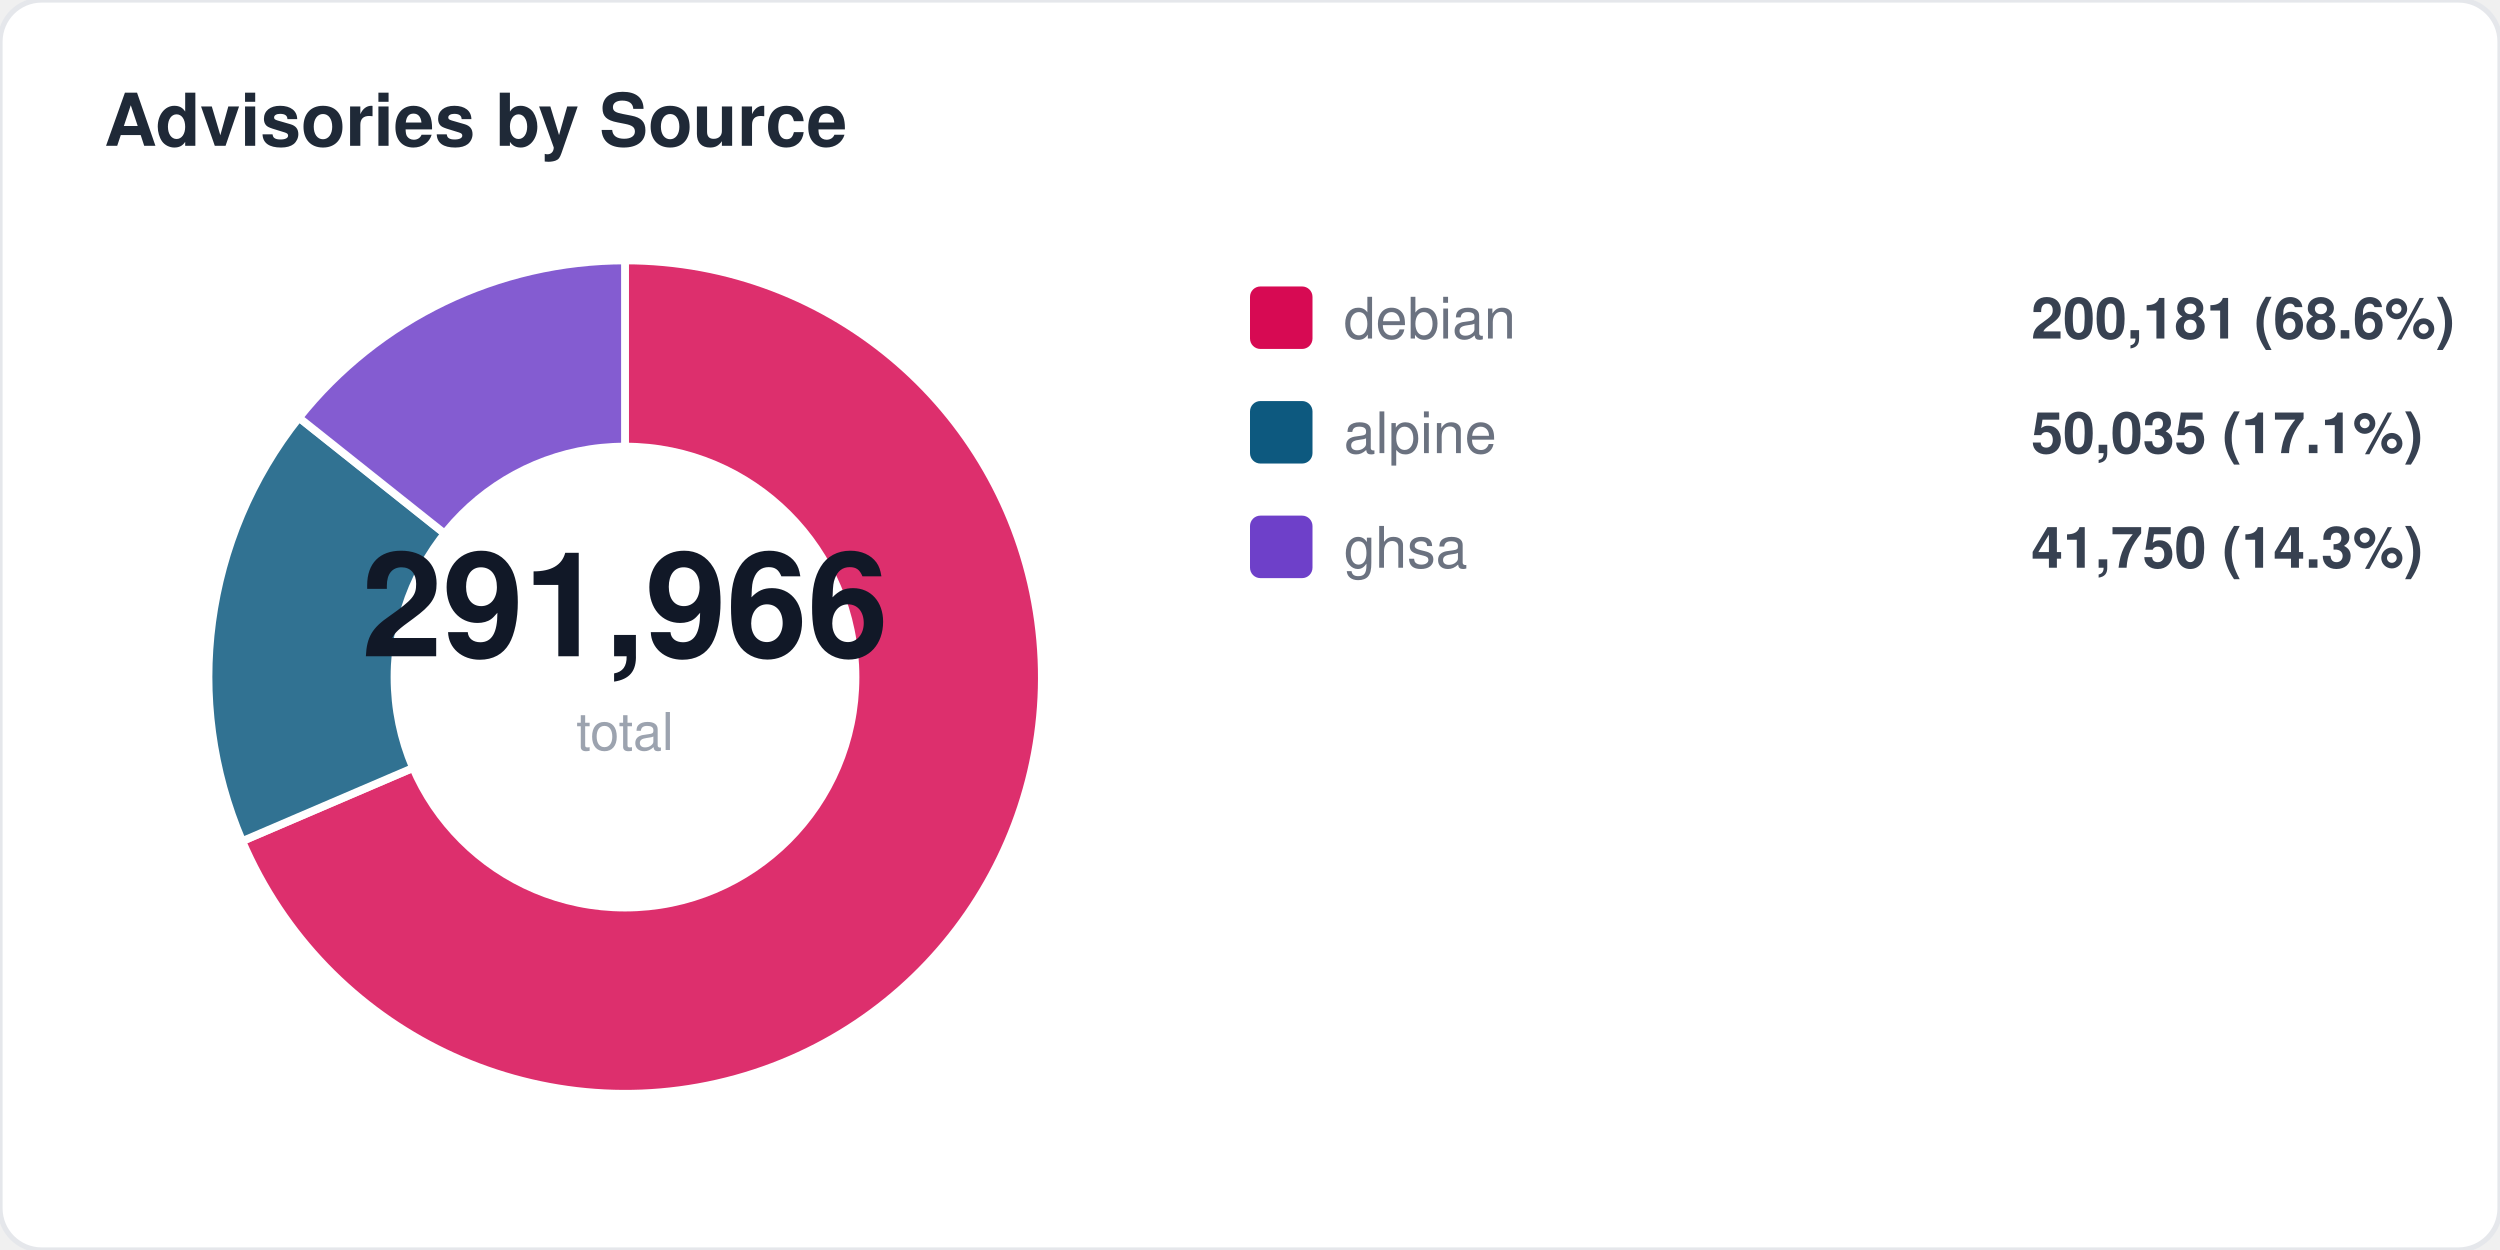
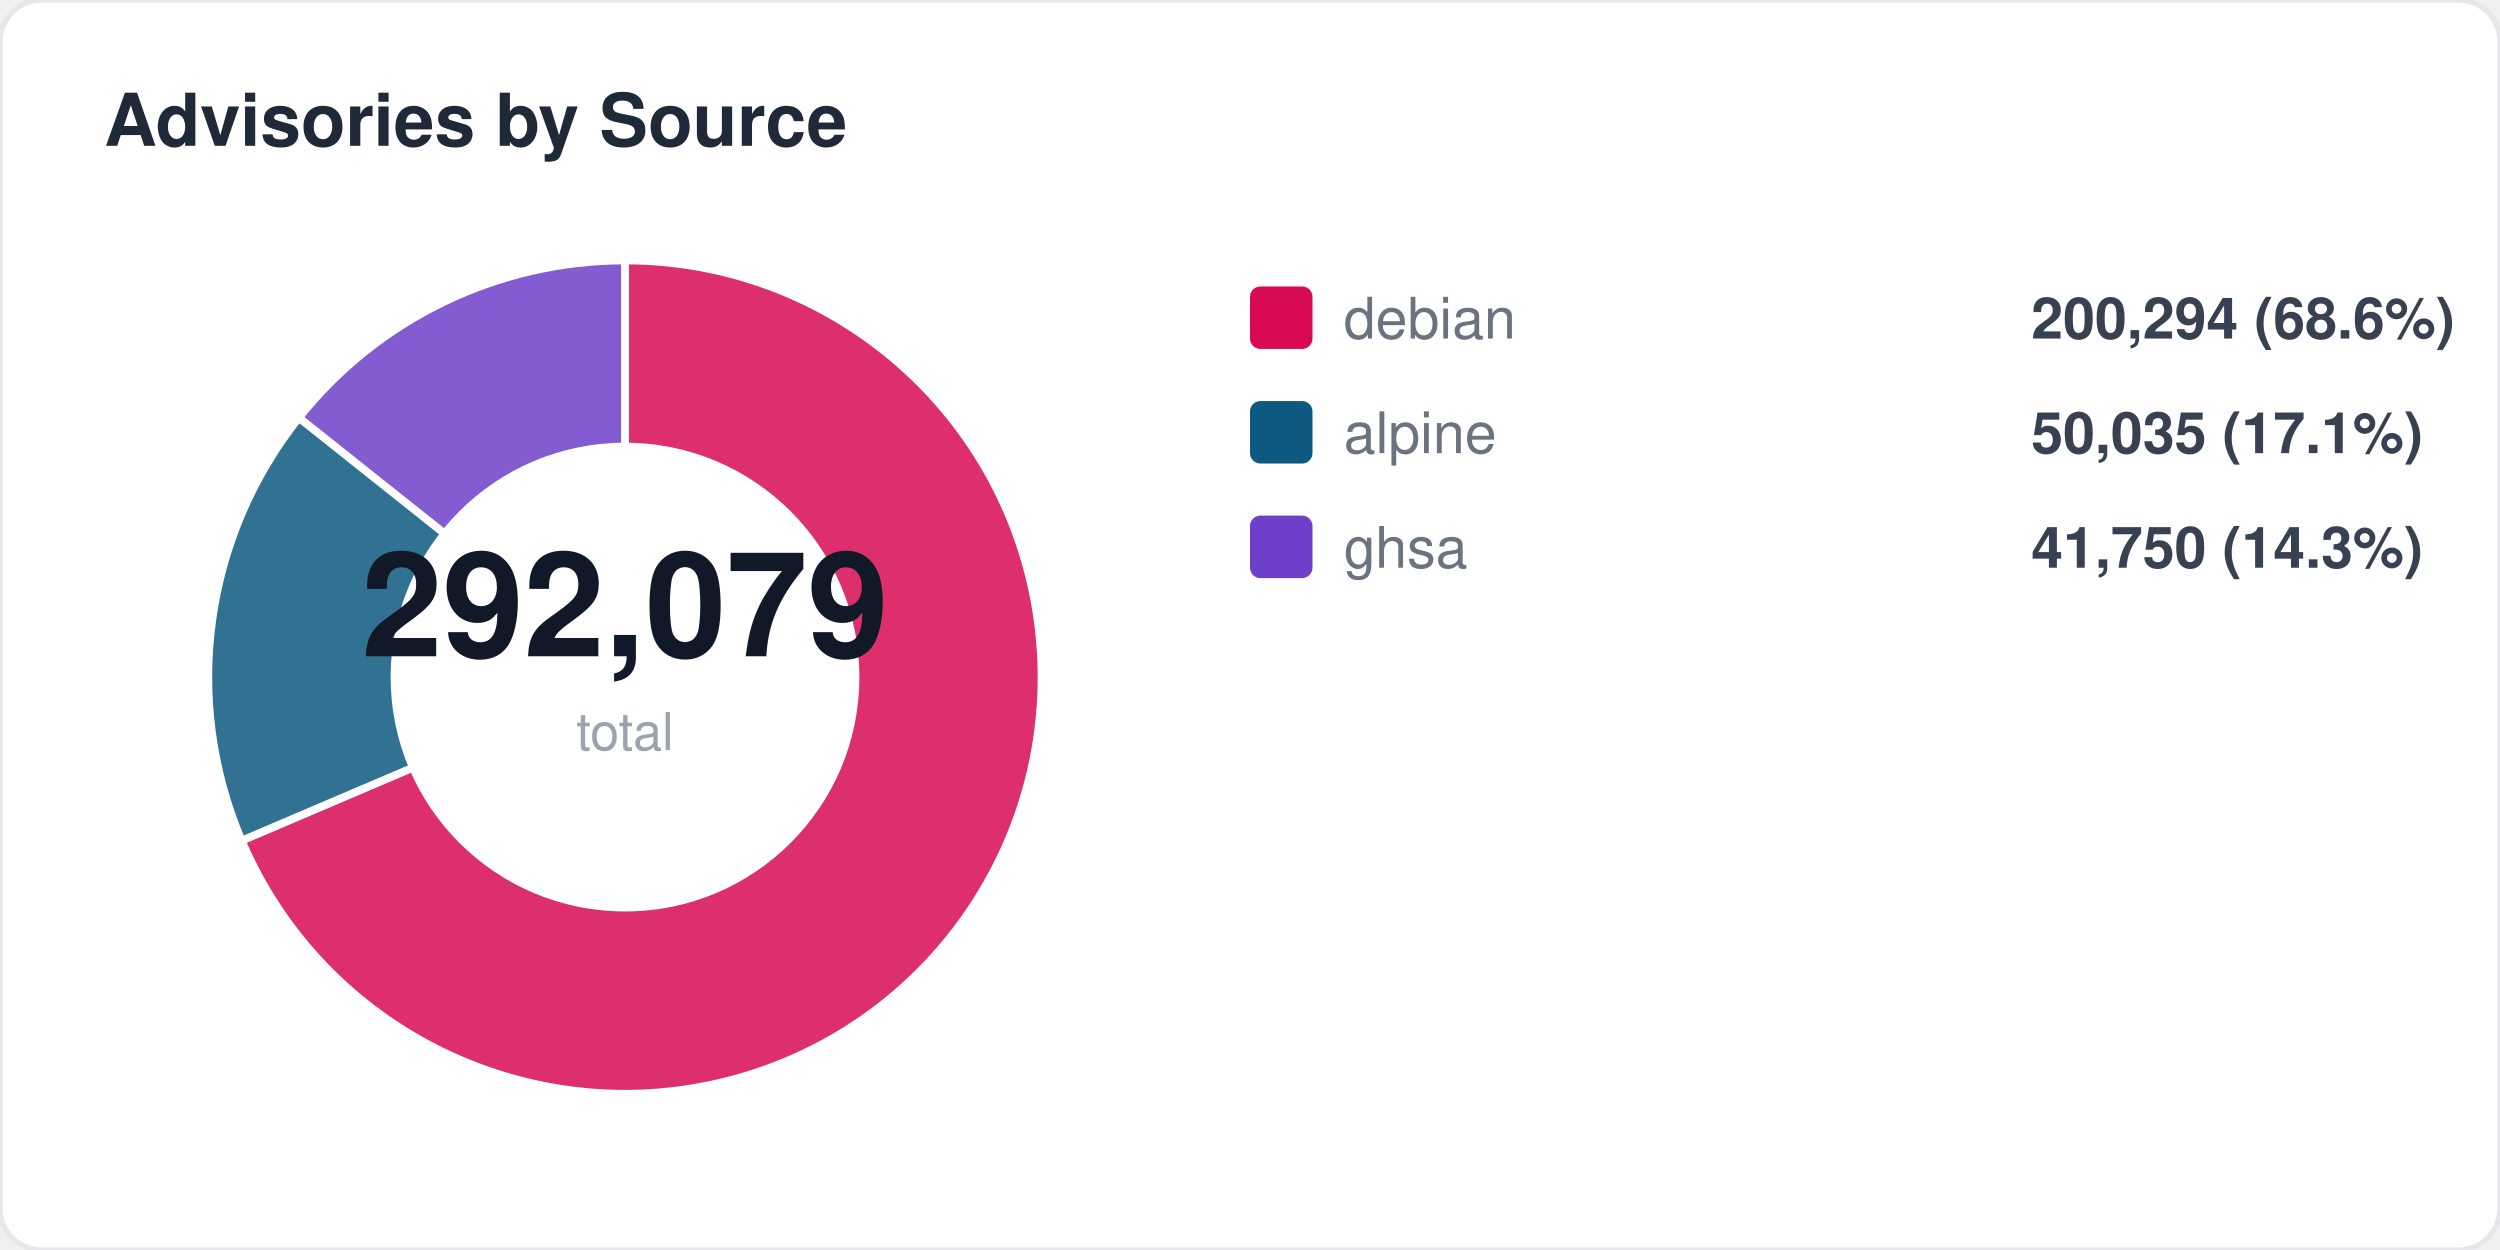
<svg xmlns="http://www.w3.org/2000/svg" width="480" height="240" viewBox="0 0 480 240" fill="none">
  <style>
  text { font-family: -apple-system, BlinkMacSystemFont, "Segoe UI", Helvetica, Arial, sans-serif; }
  .title { font-size: 14px; font-weight: 700; fill: #1f2937; }
  .label { font-size: 11px; fill: #6b7280; }
  .value { font-size: 11px; font-weight: 600; fill: #374151; }
  .big-number { font-size: 28px; font-weight: 800; fill: #111827; }
  .sub { font-size: 10px; fill: #9ca3af; }
</style>
  <rect width="480" height="240" rx="8" fill="#ffffff" stroke="#e5e7eb" stroke-width="1" />
  <text x="20" y="28" class="title">Advisories by Source</text>
-   <path d="M 120 130 L 120.0 50.0 A 80 80 0 1 1 46.5 161.5 Z" fill="#d70a53" opacity="0.85" stroke="#fff" stroke-width="1.5" />
-   <path d="M 120 130 L 46.5 161.5 A 80 80 0 0 1 57.4 80.2 Z" fill="#0d597f" opacity="0.85" stroke="#fff" stroke-width="1.5" />
+   <path d="M 120 130 L 120.0 50.0 A 80 80 0 1 1 46.4 161.4 Z" fill="#d70a53" opacity="0.85" stroke="#fff" stroke-width="1.5" />
+   <path d="M 120 130 L 46.4 161.4 A 80 80 0 0 1 57.4 80.2 Z" fill="#0d597f" opacity="0.85" stroke="#fff" stroke-width="1.5" />
  <path d="M 120 130 L 57.4 80.2 A 80 80 0 0 1 120.0 50.0 Z" fill="#6e40c9" opacity="0.85" stroke="#fff" stroke-width="1.5" />
  <circle cx="120" cy="130" r="45" fill="#ffffff" />
-   <text x="120" y="126" text-anchor="middle" class="big-number">291,966</text>
+   <text x="120" y="126" text-anchor="middle" class="big-number">292,079</text>
  <text x="120" y="144" text-anchor="middle" class="sub">total</text>
  <rect x="240" y="55" width="12" height="12" rx="2" fill="#d70a53" />
  <text x="258" y="65" class="label">debian</text>
-   <text x="390" y="65" class="value">200,181 (68.6%)</text>
+   <text x="390" y="65" class="value">200,294 (68.6%)</text>
  <rect x="240" y="77" width="12" height="12" rx="2" fill="#0d597f" />
  <text x="258" y="87" class="label">alpine</text>
  <text x="390" y="87" class="value">50,035 (17.1%)</text>
  <rect x="240" y="99" width="12" height="12" rx="2" fill="#6e40c9" />
  <text x="258" y="109" class="label">ghsa</text>
  <text x="390" y="109" class="value">41,750 (14.3%)</text>
</svg>
